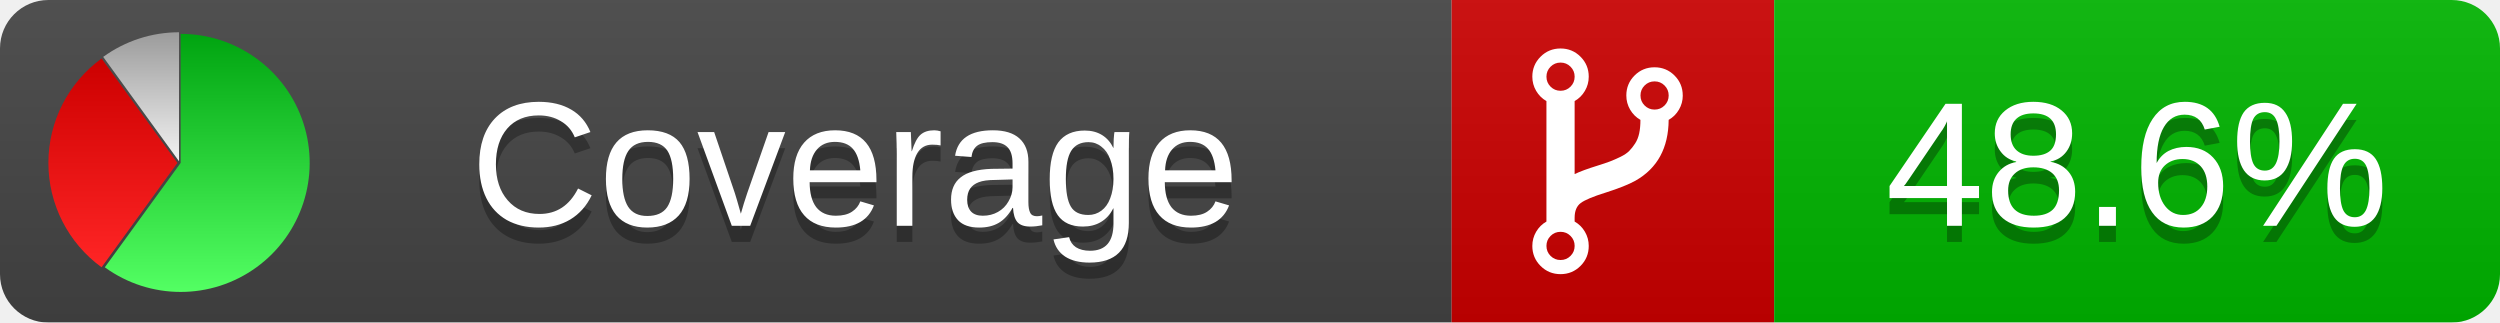
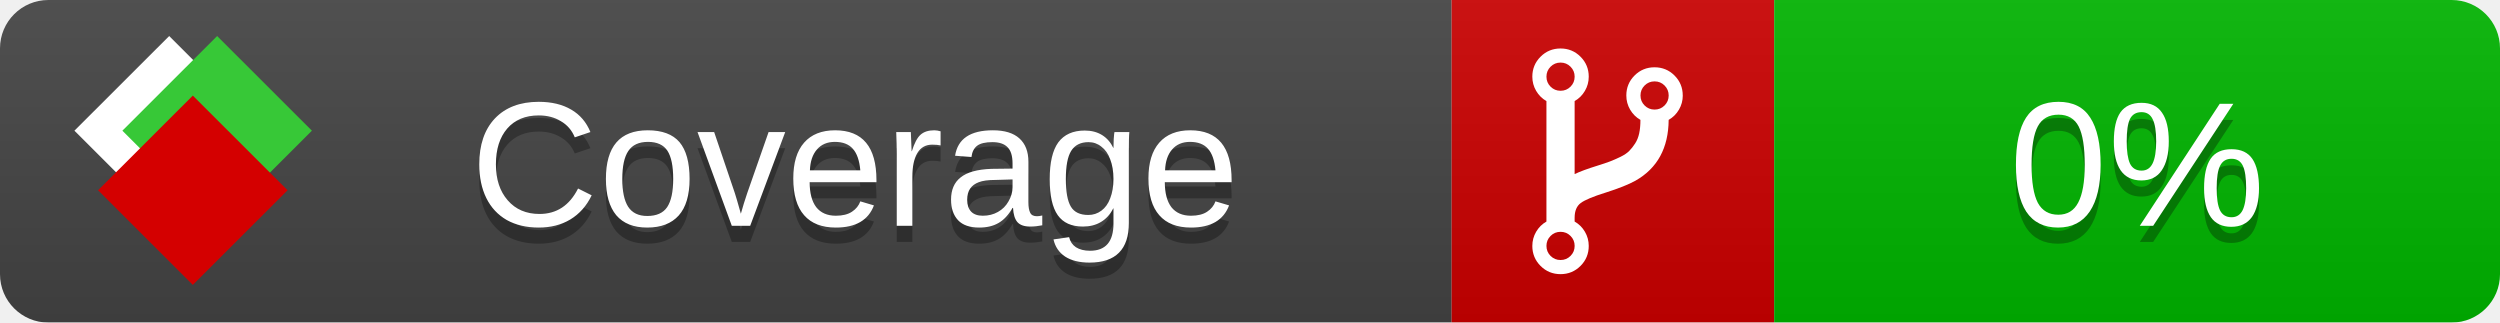
<svg xmlns="http://www.w3.org/2000/svg" xmlns:xlink="http://www.w3.org/1999/xlink" width="155" height="20">
  <style type="text/css">
          
-             @keyframes fadeout {
-               0 % { visibility: visible; opacity: 1; }
-               40% { visibility: visible; opacity: 1; }
-               50% { visibility: hidden; opacity: 0; }
-               90% { visibility: hidden; opacity: 0; }
+             @keyframes fade1 {
+                 0% { visibility: visible; opacity: 1; }
+                23% { visibility: visible; opacity: 1; }
+                25% { visibility: hidden; opacity: 0; }
+                48% { visibility: hidden; opacity: 0; }
+                50% { visibility: hidden; opacity: 0; }
+                73% { visibility: hidden; opacity: 0; }
+                75% { visibility: hidden; opacity: 0; }
+                98% { visibility: hidden; opacity: 0; }
              100% { visibility: visible; opacity: 1; }
            }
-             @keyframes fadein {
-               0% { visibility: hidden; opacity: 0; }
-               40% { visibility: hidden; opacity: 0; }
-               50% { visibility: visible; opacity: 1; }
-               90% { visibility: visible; opacity: 1; }
+             @keyframes fade2 {
+                 0% { visibility: hidden; opacity: 0; }
+                23% { visibility: hidden; opacity: 0; }
+                25% { visibility: visible; opacity: 1; }
+                48% { visibility: visible; opacity: 1; }
+                50% { visibility: hidden; opacity: 0; }
+                73% { visibility: hidden; opacity: 0; }
+                75% { visibility: hidden; opacity: 0; }
+                98% { visibility: hidden; opacity: 0; }
+               100% { visibility: hidden; opacity: 0; }
+             }
+             @keyframes fade3 {
+                 0% { visibility: hidden; opacity: 0; }
+                23% { visibility: hidden; opacity: 0; }
+                25% { visibility: hidden; opacity: 0; }
+                48% { visibility: hidden; opacity: 0; }
+                50% { visibility: visible; opacity: 1; }
+                73% { visibility: visible; opacity: 1; }
+                75% { visibility: hidden; opacity: 0; }
+                98% { visibility: hidden; opacity: 0; }
+               100% { visibility: hidden; opacity: 0; }
+             }
+             @keyframes fade4 {
+                 0% { visibility: hidden; opacity: 0; }
+                23% { visibility: hidden; opacity: 0; }
+                25% { visibility: hidden; opacity: 0; }
+                48% { visibility: hidden; opacity: 0; }
+                50% { visibility: hidden; opacity: 0; }
+                73% { visibility: hidden; opacity: 0; }
+                75% { visibility: visible; opacity: 1; }
+                98% { visibility: visible; opacity: 1; }
              100% { visibility: hidden; opacity: 0; }
            }
            .linecoverage {
-                 animation-duration: 10s;
-                 animation-name: fadeout;
+                 animation-duration: 15s;
+                 animation-name: fade1;
                animation-iteration-count: infinite;
            }
            .branchcoverage {
-                 animation-duration: 10s;
-                 animation-name: fadein;
+                 animation-duration: 15s;
+                 animation-name: fade2;
+                 animation-iteration-count: infinite;
+             }
+             .methodcoverage {
+                 animation-duration: 15s;
+                 animation-name: fade3;
+                 animation-iteration-count: infinite;
+             }
+             .fullmethodcoverage {
+                 animation-duration: 15s;
+                 animation-name: fade4;
                animation-iteration-count: infinite;
            }
          
    </style>
  <defs>
    <linearGradient id="gradient" x2="0" y2="100%">
      <stop offset="0" stop-color="#bbb" stop-opacity=".1" />
      <stop offset="1" stop-opacity=".1" />
    </linearGradient>
-     <linearGradient id="green" x2="0" y2="100%">
-       <stop offset="0" stop-color="#00A410" />
-       <stop offset="1" stop-color="#53FF63" />
+     <linearGradient id="c">
+       <stop offset="0" stop-color="#d40000" />
+       <stop offset="1" stop-color="#ff2a2a" />
    </linearGradient>
-     <linearGradient id="red" x2="0" y2="100%">
-       <stop offset="0" stop-color="#C00" />
-       <stop offset="1" stop-color="#FF2525" />
+     <linearGradient id="a">
+       <stop offset="0" stop-color="#e0e0de" />
+       <stop offset="1" stop-color="#fff" />
    </linearGradient>
-     <linearGradient id="gray" x2="0" y2="100%">
-       <stop offset="0" stop-color="#9B9B9B" />
-       <stop offset="1" stop-color="#F3F3F3" />
+     <linearGradient id="b">
+       <stop offset="0" stop-color="#37c837" />
+       <stop offset="1" stop-color="#217821" />
    </linearGradient>
+     <linearGradient xlink:href="#a" id="e" x1="106.44" x2="69.96" y1="-11.96" y2="-46.84" gradientTransform="matrix(-.8426 -.00045 -.00045 -.8426 -94.27 -75.82)" gradientUnits="userSpaceOnUse" />
+     <linearGradient xlink:href="#b" id="f" x1="56.19" x2="77.97" y1="-23.45" y2="10.62" gradientTransform="matrix(.8426 .00045 .00045 .8426 94.27 75.82)" gradientUnits="userSpaceOnUse" />
+     <linearGradient xlink:href="#c" id="g" x1="79.98" x2="132.9" y1="10.79" y2="10.79" gradientTransform="matrix(.8426 .00045 .00045 .8426 94.27 75.82)" gradientUnits="userSpaceOnUse" />
    <mask id="mask">
      <rect width="155" height="20" rx="3" fill="#fff" />
    </mask>
-     <g id="icon">
-       <path style="fill:url(#green);" d="M205,202.5 l0,-200 a200,200 0 1,1 -117.558,361.803 z" />
-       <path style="fill:url(#red);" d="M200,202.5 l-117.558,161.803 a200,200 0 0,1 0,-323.607 z" />
-       <path style="fill:url(#gray);" d="M202.5,200 l-117.558,-161.803 a200,200 0 0,1 117.558,-38.196 z" />
+     <g id="icon" transform="matrix(.04486 0 0 .04481 -.48 -.63)">
+       <rect width="52.92" height="52.92" x="-109.72" y="-27.13" fill="url(#e)" transform="rotate(-135)" />
+       <rect width="52.92" height="52.92" x="70.19" y="-39.18" fill="url(#f)" transform="rotate(45)" />
+       <rect width="52.92" height="52.92" x="80.05" y="-15.74" fill="url(#g)" transform="rotate(45)" />
    </g>
  </defs>
  <g mask="url(#mask)">
    <rect x="0" y="0" width="90" height="20" fill="#444" />
    <rect x="90" y="0" width="20" height="20" fill="#c00" />
    <rect x="110" y="0" width="45" height="20" fill="#00B600" />
    <rect x="0" y="0" width="155" height="20" fill="url(#gradient)" />
  </g>
  <g>
    <path class="" fill="#fff" d="m 97.628,15.247 q 0,-0.364 -0.255,-0.619 -0.255,-0.255 -0.619,-0.255 -0.364,0 -0.619,0.255 -0.255,0.255 -0.255,0.619 0,0.364 0.255,0.619 0.255,0.255 0.619,0.255 0.364,0 0.619,-0.255 0.255,-0.255 0.255,-0.619 z m 0,-10.493 q 0,-0.364 -0.255,-0.619 -0.255,-0.255 -0.619,-0.255 -0.364,0 -0.619,0.255 -0.255,0.255 -0.255,0.619 0,0.364 0.255,0.619 0.255,0.255 0.619,0.255 0.364,0 0.619,-0.255 0.255,-0.255 0.255,-0.619 z m 5.83,1.166 q 0,-0.364 -0.255,-0.619 -0.255,-0.255 -0.619,-0.255 -0.364,0 -0.619,0.255 -0.255,0.255 -0.255,0.619 0,0.364 0.255,0.619 0.255,0.255 0.619,0.255 0.364,0 0.619,-0.255 0.255,-0.255 0.255,-0.619 z m 0.874,0 q 0,0.474 -0.237,0.879 -0.237,0.405 -0.638,0.633 -0.018,2.614 -2.059,3.771 -0.619,0.346 -1.849,0.738 -1.166,0.364 -1.544,0.647 -0.378,0.282 -0.378,0.911 l 0,0.237 q 0.401,0.228 0.638,0.633 0.237,0.405 0.237,0.879 0,0.729 -0.51,1.239 -0.51,0.51 -1.239,0.51 -0.729,0 -1.239,-0.51 -0.51,-0.51 -0.51,-1.239 0,-0.474 0.237,-0.879 0.237,-0.405 0.638,-0.633 l 0,-7.469 q -0.401,-0.228 -0.638,-0.633 -0.237,-0.405 -0.237,-0.879 0,-0.729 0.51,-1.239 0.51,-0.51 1.239,-0.51 0.729,0 1.239,0.51 0.51,0.51 0.51,1.239 0,0.474 -0.237,0.879 -0.237,0.405 -0.638,0.633 l 0,4.527 q 0.492,-0.237 1.403,-0.519 0.501,-0.155 0.797,-0.269 0.296,-0.114 0.642,-0.282 0.346,-0.169 0.537,-0.36 0.191,-0.191 0.369,-0.465 0.178,-0.273 0.255,-0.633 0.077,-0.36 0.077,-0.833 -0.401,-0.228 -0.638,-0.633 -0.237,-0.405 -0.237,-0.879 0,-0.729 0.51,-1.239 0.51,-0.51 1.239,-0.51 0.729,0 1.239,0.51 0.51,0.51 0.51,1.239 z" />
  </g>
  <g fill="#fff" text-anchor="middle" font-family="Verdana,Arial,Geneva,sans-serif" font-size="11">
    <a xlink:href="https://github.com/danielpalme/ReportGenerator" target="_top">
-       <use xlink:href="#icon" transform="translate(3,2) scale(.04)" />
+       <use xlink:href="#icon" transform="translate(3,1) scale(3.5)" />
    </a>
    <text x="53" y="15" fill="#010101" fill-opacity=".3">Coverage</text>
    <text x="53" y="14" fill="#fff">Coverage</text>
-     <text class="" x="132.5" y="15" fill="#010101" fill-opacity=".3">48.6%</text>
-     <text class="" x="132.5" y="14">48.6%</text>
+     <text class="" x="132.5" y="15" fill="#010101" fill-opacity=".3">0%</text>
+     <text class="" x="132.5" y="14">0%</text>
  </g>
  <g>
    <rect class="" x="90" y="0" width="65" height="20" fill-opacity="0" />
  </g>
</svg>
